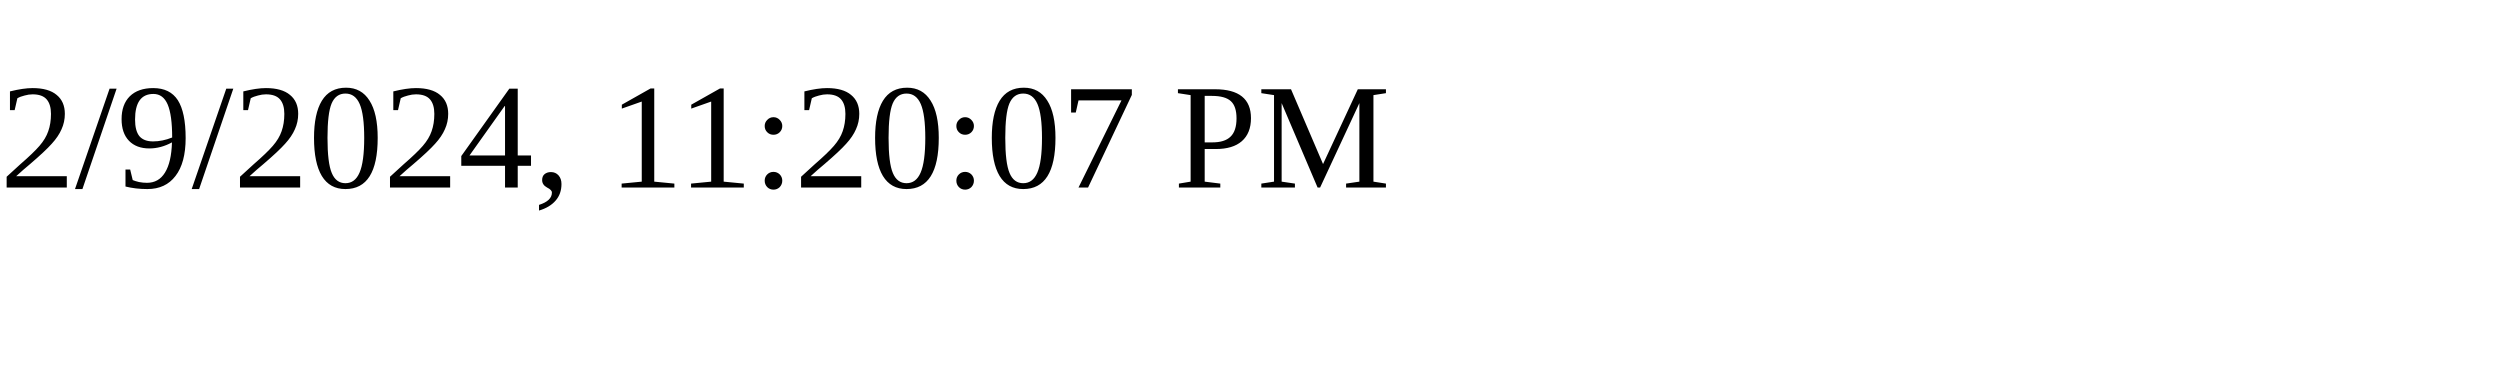
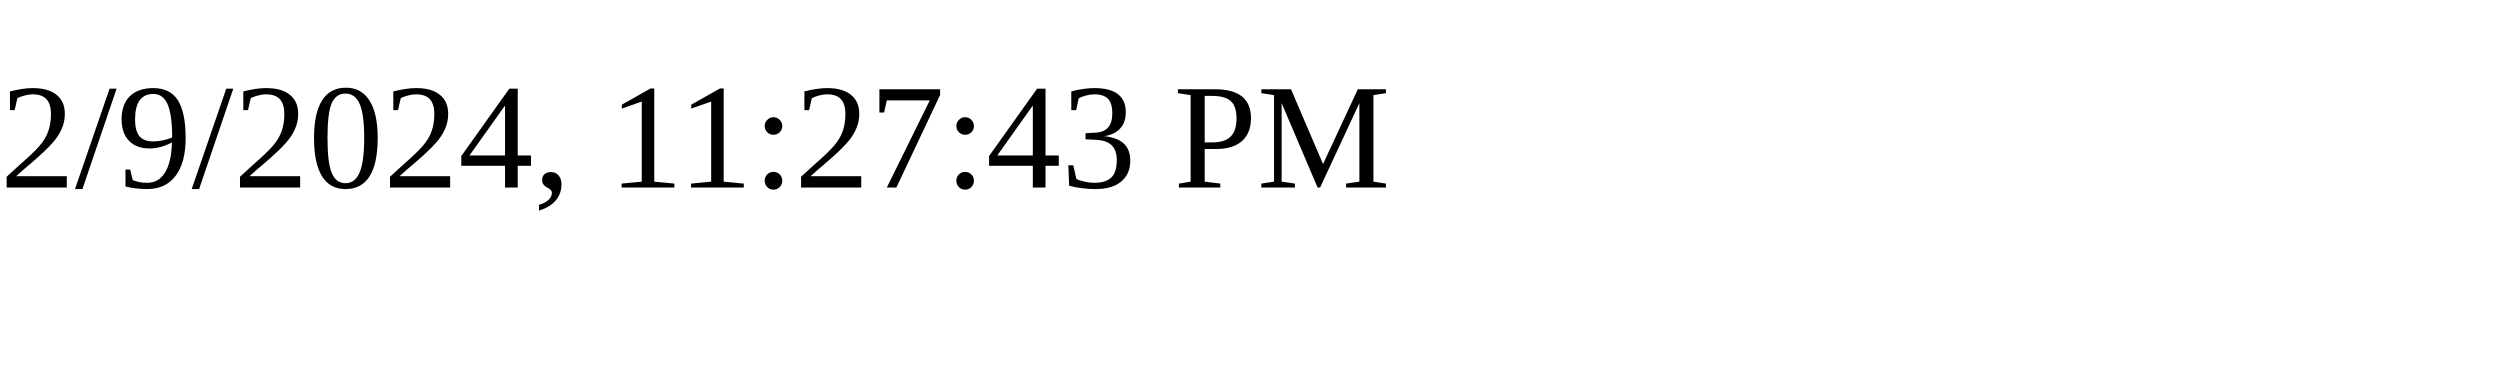
<svg xmlns="http://www.w3.org/2000/svg" height="30" width="200">
-   <text x="0" y="15">2/9/2024, 11:20:07 PM</text>
+   <text x="0" y="15">2/9/2024, 11:27:43 PM</text>
</svg>
